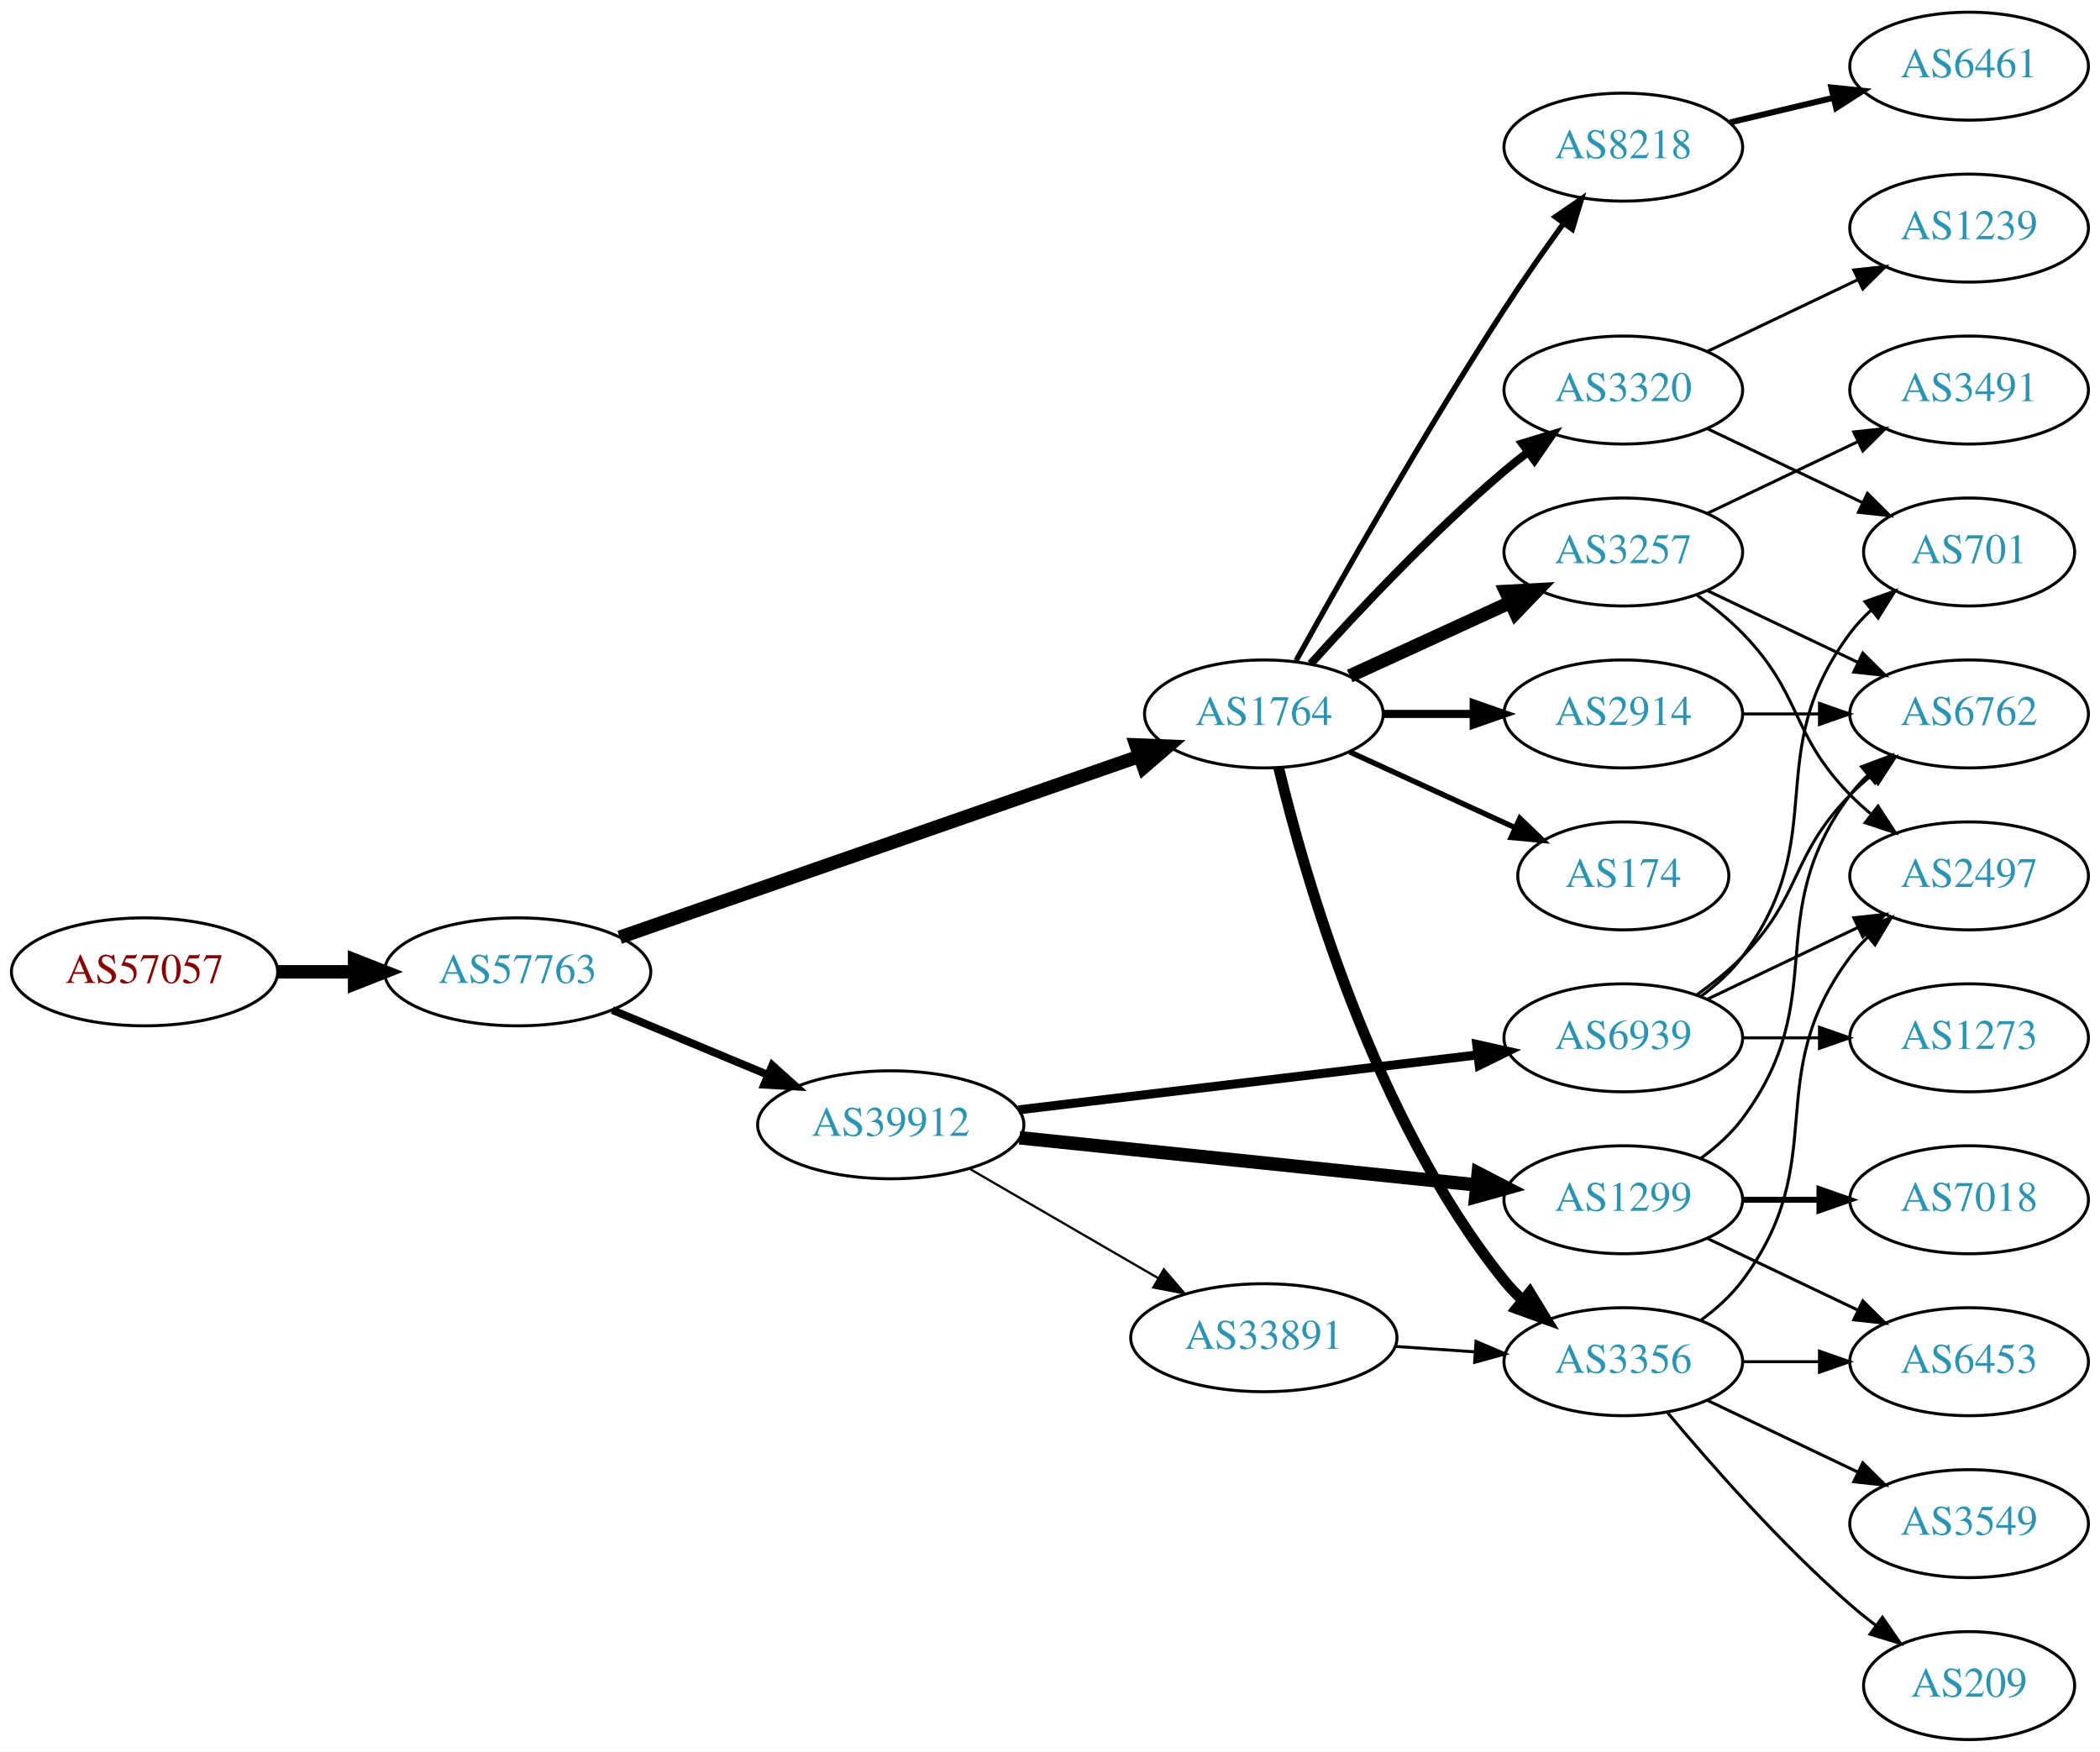
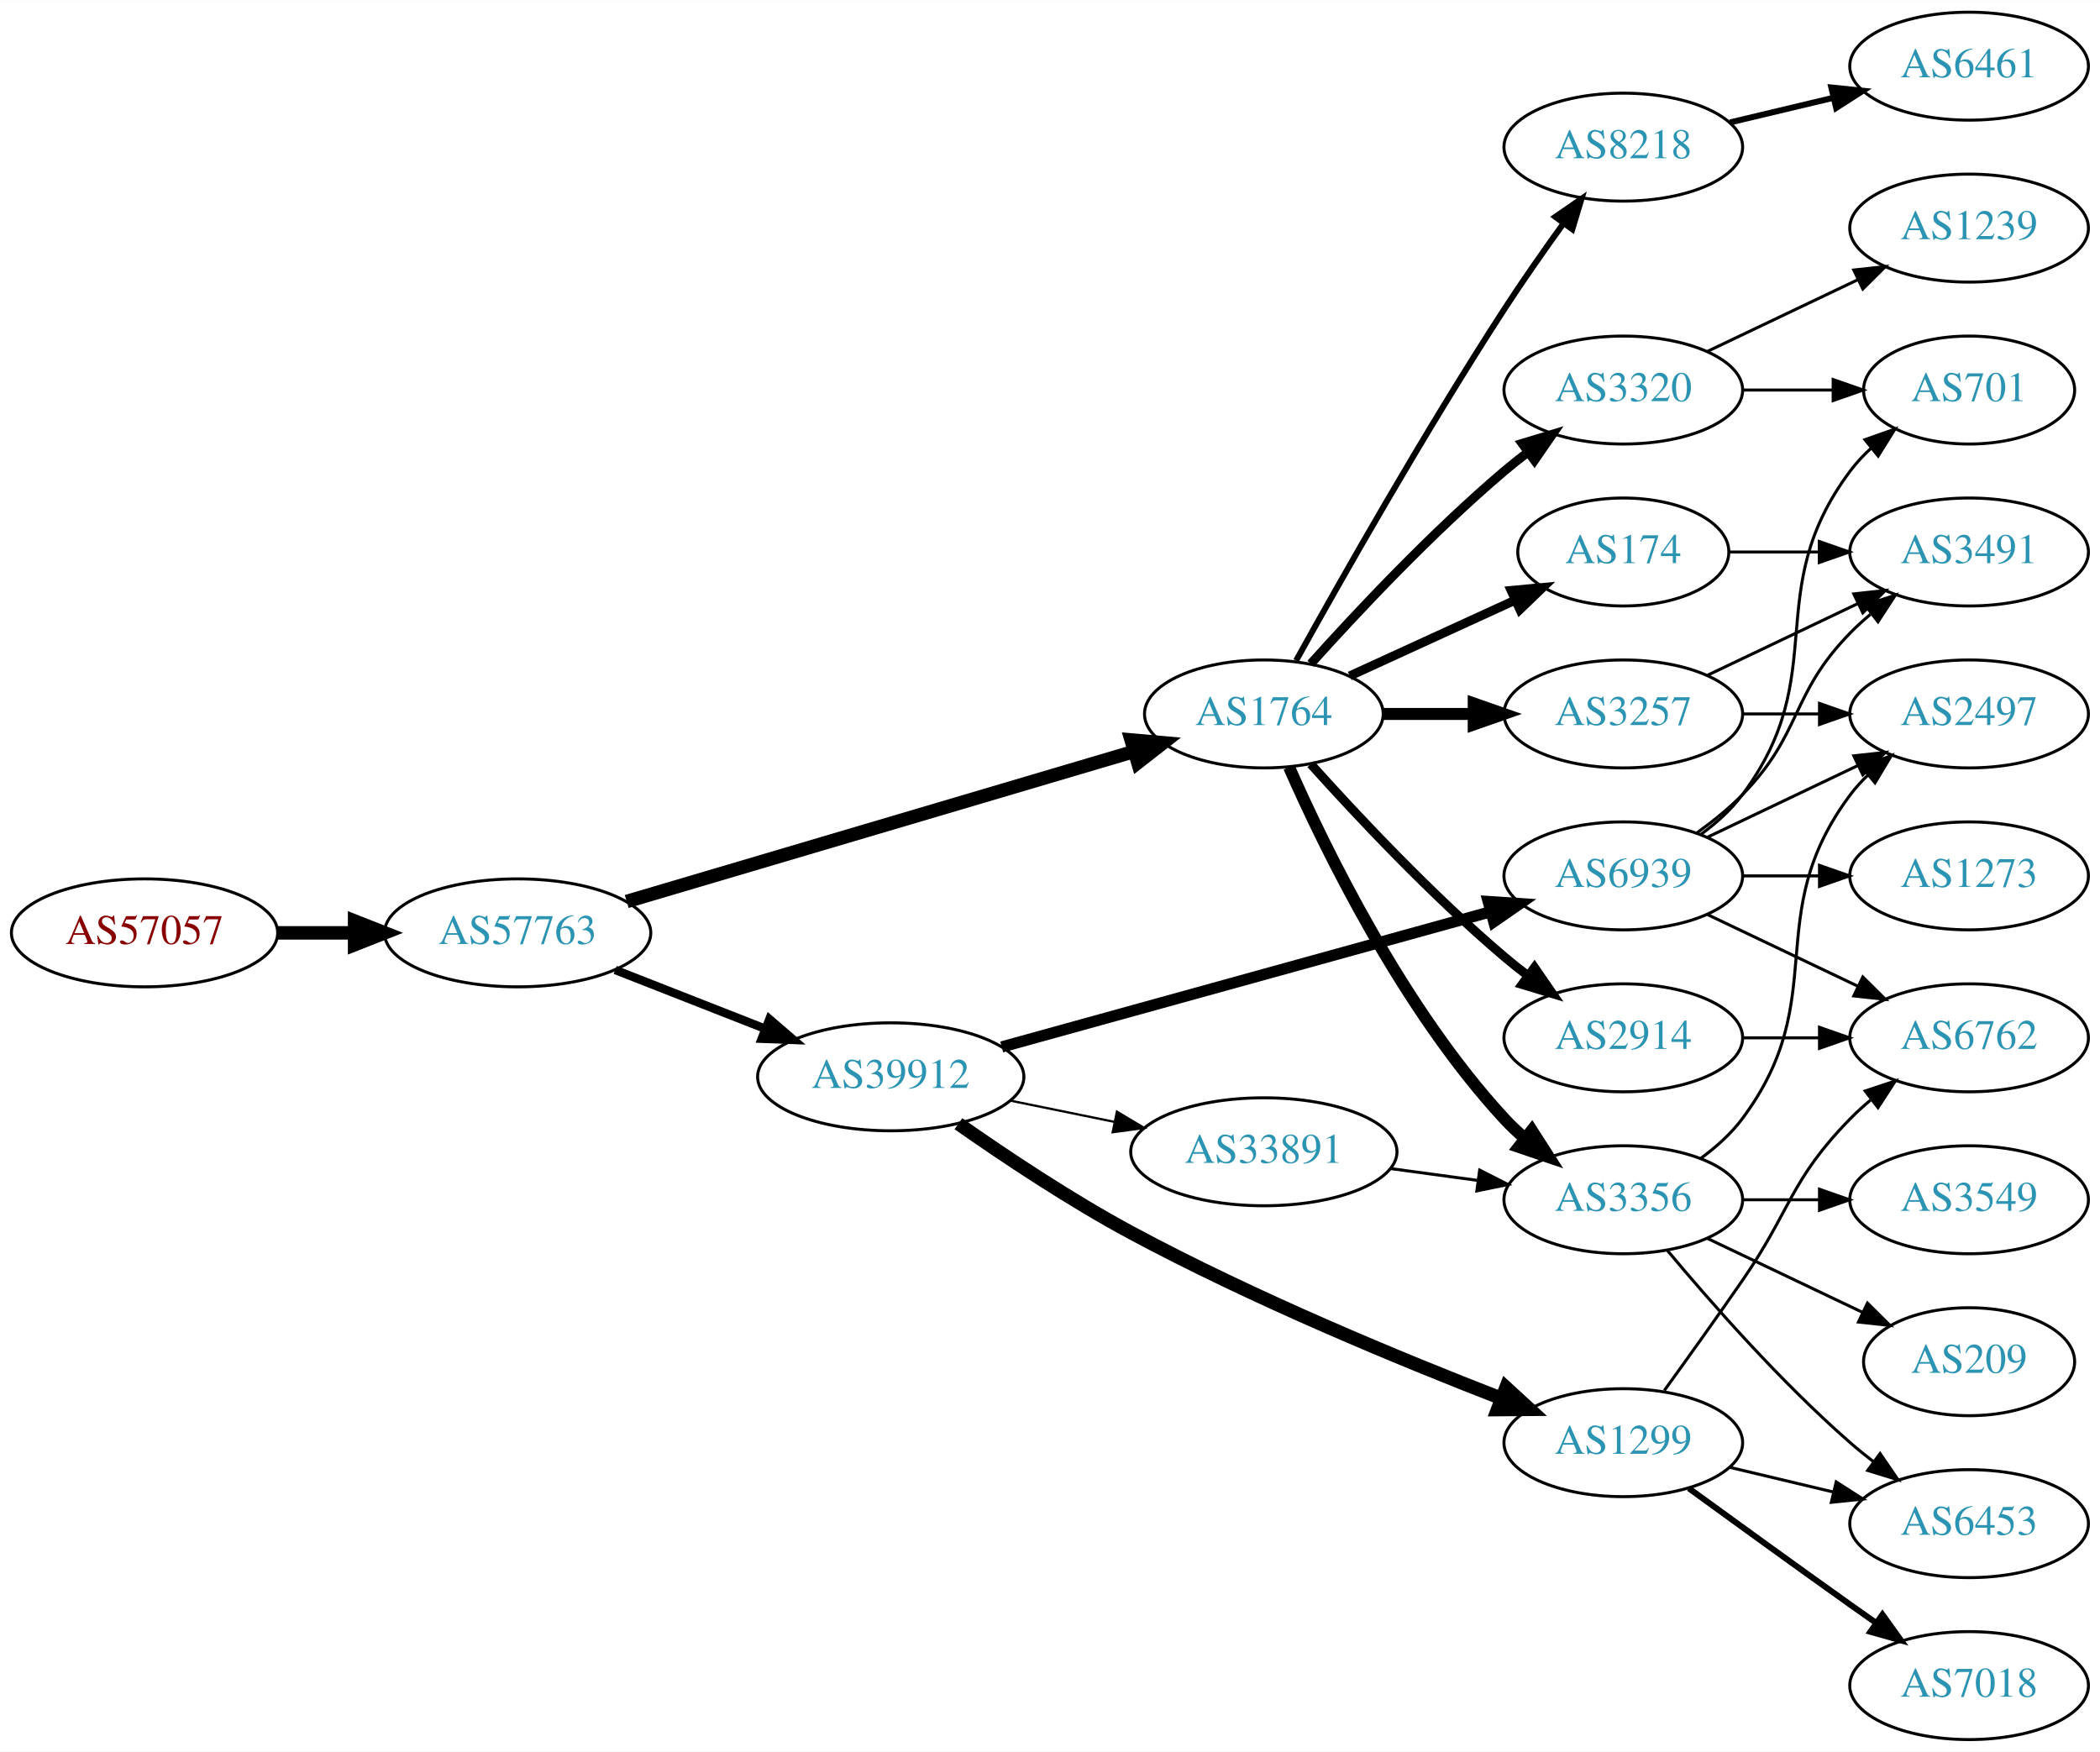
<svg xmlns="http://www.w3.org/2000/svg" xmlns:xlink="http://www.w3.org/1999/xlink" width="700pt" height="584pt" viewBox="0.00 0.00 700.15 584.00">
  <g id="graph0" class="graph" transform="scale(1 1) rotate(0) translate(4 580)">
    <polygon fill="white" stroke="none" points="-4,4 -4,-580 696.155,-580 696.155,4 -4,4" />
    <g id="node1" class="node">
      <g id="a_node1">
        <a xlink:href="/asn/57057" xlink:title="AS57057 ~ AVALON Computersystem Ges.m.b.H. [AT]">
-           <ellipse fill="#ffffff" stroke="black" cx="44.196" cy="-256" rx="44.393" ry="18" />
-           <text text-anchor="middle" x="44.196" y="-252.3" font-family="Times,serif" font-size="14.00" fill="#880000">AS57057</text>
+           <ellipse fill="#ffffff" stroke="black" cx="44.196" cy="-269" rx="44.393" ry="18" />
+           <text text-anchor="middle" x="44.196" y="-265.3" font-family="Times,serif" font-size="14.00" fill="#880000">AS57057</text>
        </a>
      </g>
    </g>
    <g id="node2" class="node">
      <g id="a_node2">
        <a xlink:href="/asn/57763" xlink:title="AS57763 ~ SelfNet Internet Ges.m.b.H. [AT]">
-           <ellipse fill="#ffffff" stroke="black" cx="168.588" cy="-256" rx="44.393" ry="18" />
-           <text text-anchor="middle" x="168.588" y="-252.3" font-family="Times,serif" font-size="14.00" fill="#2c94b3">AS57763</text>
+           <ellipse fill="#ffffff" stroke="black" cx="168.588" cy="-269" rx="44.393" ry="18" />
+           <text text-anchor="middle" x="168.588" y="-265.3" font-family="Times,serif" font-size="14.00" fill="#2c94b3">AS57763</text>
        </a>
      </g>
    </g>
    <g id="edge1" class="edge">
-       <path fill="none" stroke="black" stroke-width="4.5" d="M88.692,-256C96.898,-256 105.569,-256 114.041,-256" />
-       <polygon fill="black" stroke="black" stroke-width="4.5" points="114.233,-259.938 124.233,-256 114.233,-252.063 114.233,-259.938" />
+       <path fill="none" stroke="black" stroke-width="4.5" d="M88.692,-269C96.898,-269 105.569,-269 114.041,-269" />
+       <polygon fill="black" stroke="black" stroke-width="4.5" points="114.233,-272.938 124.233,-269 114.233,-265.063 114.233,-272.938" />
    </g>
    <g id="node3" class="node">
      <g id="a_node3">
        <a xlink:href="/asn/1764" xlink:title="AS1764 ~ NEXTLAYER-AS [AT]">
          <ellipse fill="#ffffff" stroke="black" cx="417.373" cy="-342" rx="39.794" ry="18" />
          <text text-anchor="middle" x="417.373" y="-338.3" font-family="Times,serif" font-size="14.00" fill="#2c94b3">AS1764</text>
        </a>
      </g>
    </g>
    <g id="edge2" class="edge">
-       <path fill="none" stroke="black" stroke-width="4.5" d="M202.615,-267.509C247.464,-283.138 327.572,-311.054 375.958,-327.916" />
-       <polygon fill="black" stroke="black" stroke-width="4.5" points="374.746,-331.663 385.484,-331.236 377.337,-324.227 374.746,-331.663" />
+       <path fill="none" stroke="black" stroke-width="4.5" d="M204.946,-279.459C249.616,-292.673 326.402,-315.386 374.116,-329.5" />
+       <polygon fill="black" stroke="black" stroke-width="4.5" points="373.128,-333.314 383.834,-332.375 375.362,-325.763 373.128,-333.314" />
    </g>
    <g id="node4" class="node">
      <g id="a_node4">
        <a xlink:href="/asn/39912" xlink:title="AS39912 ~ oja.at GmbH [AT]">
-           <ellipse fill="#ffffff" stroke="black" cx="292.98" cy="-205" rx="44.393" ry="18" />
-           <text text-anchor="middle" x="292.98" y="-201.3" font-family="Times,serif" font-size="14.00" fill="#2c94b3">AS39912</text>
+           <ellipse fill="#ffffff" stroke="black" cx="292.98" cy="-221" rx="44.393" ry="18" />
+           <text text-anchor="middle" x="292.98" y="-217.3" font-family="Times,serif" font-size="14.00" fill="#2c94b3">AS39912</text>
        </a>
      </g>
    </g>
    <g id="edge3" class="edge">
-       <path fill="none" stroke="black" stroke-width="2.605" d="M200.157,-243.262C215.783,-236.751 234.998,-228.744 251.805,-221.741" />
-       <polygon fill="black" stroke="black" stroke-width="2.605" points="253.492,-224.829 261.377,-217.752 250.8,-218.368 253.492,-224.829" />
+       <path fill="none" stroke="black" stroke-width="2.842" d="M201.107,-256.639C216.383,-250.648 234.914,-243.381 251.247,-236.975" />
+       <polygon fill="black" stroke="black" stroke-width="2.842" points="252.536,-240.229 260.568,-233.319 249.981,-233.712 252.536,-240.229" />
    </g>
    <g id="node5" class="node">
      <g id="a_node5">
-         <a xlink:href="/asn/3356" xlink:title="AS3356 ~ Level 3 Parent, LLC [US]">
-           <ellipse fill="#ffffff" stroke="black" cx="537.215" cy="-126" rx="39.794" ry="18" />
-           <text text-anchor="middle" x="537.215" y="-122.3" font-family="Times,serif" font-size="14.00" fill="#2c94b3">AS3356</text>
+         <a xlink:href="/asn/8218" xlink:title="AS8218 ~ legacy Neotelecoms [FR]">
+           <ellipse fill="#ffffff" stroke="black" cx="537.215" cy="-531" rx="39.794" ry="18" />
+           <text text-anchor="middle" x="537.215" y="-527.3" font-family="Times,serif" font-size="14.00" fill="#2c94b3">AS8218</text>
        </a>
      </g>
    </g>
    <g id="edge4" class="edge">
-       <path fill="none" stroke="black" stroke-width="3.6" d="M422.299,-324.118C430.858,-288.391 454.006,-206.992 497.569,-153 499.4,-150.731 501.469,-148.57 503.676,-146.532" />
-       <polygon fill="black" stroke="black" stroke-width="3.6" points="506.027,-149.131 511.558,-140.094 501.599,-143.709 506.027,-149.131" />
+       <path fill="none" stroke="black" stroke-width="2" d="M428.126,-359.783C442.601,-385.901 470.934,-435.977 497.569,-477 503.753,-486.526 510.901,-496.717 517.355,-505.651" />
+       <polygon fill="black" stroke="black" stroke-width="2" points="514.555,-507.751 523.276,-513.768 520.21,-503.626 514.555,-507.751" />
    </g>
    <g id="node6" class="node">
      <g id="a_node6">
-         <a xlink:href="/asn/3257" xlink:title="AS3257 ~ GTT [DE]">
-           <ellipse fill="#ffffff" stroke="black" cx="537.215" cy="-396" rx="39.794" ry="18" />
-           <text text-anchor="middle" x="537.215" y="-392.3" font-family="Times,serif" font-size="14.00" fill="#2c94b3">AS3257</text>
+         <a xlink:href="/asn/3356" xlink:title="AS3356 ~ Level 3 Parent, LLC [US]">
+           <ellipse fill="#ffffff" stroke="black" cx="537.215" cy="-180" rx="39.794" ry="18" />
+           <text text-anchor="middle" x="537.215" y="-176.3" font-family="Times,serif" font-size="14.00" fill="#2c94b3">AS3356</text>
        </a>
      </g>
    </g>
    <g id="edge5" class="edge">
-       <path fill="none" stroke="black" stroke-width="4.5" d="M446.001,-354.661C461.958,-361.973 482.229,-371.261 499.512,-379.181" />
-       <polygon fill="black" stroke="black" stroke-width="4.5" points="498.028,-382.832 508.759,-383.419 501.309,-375.673 498.028,-382.832" />
+       <path fill="none" stroke="black" stroke-width="4" d="M425.788,-324.239C437.857,-296.817 463.828,-243.527 497.569,-207 499.599,-204.802 501.838,-202.681 504.184,-200.66" />
+       <polygon fill="black" stroke="black" stroke-width="4" points="506.711,-203.126 512.428,-194.206 502.396,-197.614 506.711,-203.126" />
    </g>
    <g id="node7" class="node">
      <g id="a_node7">
-         <a xlink:href="/asn/2914" xlink:title="AS2914 ~ NTT America, Inc. [US]">
-           <ellipse fill="#ffffff" stroke="black" cx="537.215" cy="-342" rx="39.794" ry="18" />
-           <text text-anchor="middle" x="537.215" y="-338.3" font-family="Times,serif" font-size="14.00" fill="#2c94b3">AS2914</text>
+         <a xlink:href="/asn/174" xlink:title="AS174 ~ Cogent Communications [US]">
+           <ellipse fill="#ffffff" stroke="black" cx="537.215" cy="-396" rx="35.194" ry="18" />
+           <text text-anchor="middle" x="537.215" y="-392.3" font-family="Times,serif" font-size="14.00" fill="#2c94b3">AS174</text>
        </a>
      </g>
    </g>
    <g id="edge6" class="edge">
-       <path fill="none" stroke="black" stroke-width="2.7" d="M457.285,-342C466.839,-342 477.188,-342 487.151,-342" />
-       <polygon fill="black" stroke="black" stroke-width="2.7" points="487.343,-345.5 497.343,-342 487.343,-338.5 487.343,-345.5" />
+       <path fill="none" stroke="black" stroke-width="3" d="M446.001,-354.661C462.418,-362.183 483.399,-371.798 500.996,-379.861" />
+       <polygon fill="black" stroke="black" stroke-width="3" points="499.824,-383.174 510.373,-384.158 502.74,-376.811 499.824,-383.174" />
    </g>
    <g id="node8" class="node">
      <g id="a_node8">
        <a xlink:href="/asn/3320" xlink:title="AS3320 ~ DTAG [DE]">
          <ellipse fill="#ffffff" stroke="black" cx="537.215" cy="-450" rx="39.794" ry="18" />
          <text text-anchor="middle" x="537.215" y="-446.3" font-family="Times,serif" font-size="14.00" fill="#2c94b3">AS3320</text>
        </a>
      </g>
    </g>
    <g id="edge7" class="edge">
-       <path fill="none" stroke="black" stroke-width="2.7" d="M433.019,-358.725C448.319,-375.765 473.417,-402.523 497.569,-423 500.066,-425.117 502.726,-427.232 505.438,-429.293" />
-       <polygon fill="black" stroke="black" stroke-width="2.7" points="503.474,-432.194 513.614,-435.266 507.604,-426.541 503.474,-432.194" />
+       <path fill="none" stroke="black" stroke-width="3" d="M433.019,-358.725C448.319,-375.765 473.417,-402.523 497.569,-423 500.066,-425.117 502.726,-427.232 505.438,-429.293" />
+       <polygon fill="black" stroke="black" stroke-width="3" points="503.474,-432.194 513.614,-435.266 507.604,-426.541 503.474,-432.194" />
    </g>
    <g id="node9" class="node">
      <g id="a_node9">
-         <a xlink:href="/asn/174" xlink:title="AS174 ~ Cogent Communications [US]">
-           <ellipse fill="#ffffff" stroke="black" cx="537.215" cy="-288" rx="35.194" ry="18" />
-           <text text-anchor="middle" x="537.215" y="-284.3" font-family="Times,serif" font-size="14.00" fill="#2c94b3">AS174</text>
+         <a xlink:href="/asn/3257" xlink:title="AS3257 ~ GTT [DE]">
+           <ellipse fill="#ffffff" stroke="black" cx="537.215" cy="-342" rx="39.794" ry="18" />
+           <text text-anchor="middle" x="537.215" y="-338.3" font-family="Times,serif" font-size="14.00" fill="#2c94b3">AS3257</text>
        </a>
      </g>
    </g>
    <g id="edge8" class="edge">
-       <path fill="none" stroke="black" stroke-width="1.8" d="M446.001,-329.339C462.418,-321.817 483.399,-312.202 500.996,-304.139" />
-       <polygon fill="black" stroke="black" stroke-width="1.8" points="502.74,-307.189 510.373,-299.842 499.824,-300.826 502.74,-307.189" />
+       <path fill="none" stroke="black" stroke-width="4" d="M457.285,-342C466.839,-342 477.188,-342 487.151,-342" />
+       <polygon fill="black" stroke="black" stroke-width="4" points="487.343,-345.5 497.343,-342 487.343,-338.5 487.343,-345.5" />
    </g>
    <g id="node10" class="node">
      <g id="a_node10">
-         <a xlink:href="/asn/8218" xlink:title="AS8218 ~ legacy Neotelecoms [FR]">
-           <ellipse fill="#ffffff" stroke="black" cx="537.215" cy="-531" rx="39.794" ry="18" />
-           <text text-anchor="middle" x="537.215" y="-527.3" font-family="Times,serif" font-size="14.00" fill="#2c94b3">AS8218</text>
+         <a xlink:href="/asn/2914" xlink:title="AS2914 ~ NTT America, Inc. [US]">
+           <ellipse fill="#ffffff" stroke="black" cx="537.215" cy="-234" rx="39.794" ry="18" />
+           <text text-anchor="middle" x="537.215" y="-230.3" font-family="Times,serif" font-size="14.00" fill="#2c94b3">AS2914</text>
        </a>
      </g>
    </g>
    <g id="edge9" class="edge">
-       <path fill="none" stroke="black" stroke-width="1.8" d="M428.126,-359.783C442.601,-385.901 470.934,-435.977 497.569,-477 503.753,-486.526 510.901,-496.717 517.355,-505.651" />
-       <polygon fill="black" stroke="black" stroke-width="1.8" points="514.555,-507.751 523.276,-513.768 520.21,-503.626 514.555,-507.751" />
-     </g>
-     <g id="node17" class="node">
-       <g id="a_node17">
-         <a xlink:href="/asn/1299" xlink:title="AS1299 ~ Telia Carrier [EU]">
-           <ellipse fill="#ffffff" stroke="black" cx="537.215" cy="-180" rx="39.794" ry="18" />
-           <text text-anchor="middle" x="537.215" y="-176.3" font-family="Times,serif" font-size="14.00" fill="#2c94b3">AS1299</text>
-         </a>
-       </g>
-     </g>
-     <g id="edge18" class="edge">
-       <path fill="none" stroke="black" stroke-width="4.5" d="M335.898,-200.674C378.359,-196.292 443.948,-189.523 488.408,-184.934" />
-       <polygon fill="black" stroke="black" stroke-width="4.5" points="488.849,-188.847 498.392,-183.904 488.04,-181.014 488.849,-188.847" />
+       <path fill="none" stroke="black" stroke-width="3" d="M433.019,-325.275C448.319,-308.235 473.417,-281.477 497.569,-261 500.066,-258.883 502.726,-256.768 505.438,-254.707" />
+       <polygon fill="black" stroke="black" stroke-width="3" points="507.604,-257.459 513.614,-248.734 503.474,-251.806 507.604,-257.459" />
    </g>
    <g id="node18" class="node">
      <g id="a_node18">
-         <a xlink:href="/asn/6939" xlink:title="AS6939 ~ Hurricane Electric LLC [US]">
-           <ellipse fill="#ffffff" stroke="black" cx="537.215" cy="-234" rx="39.794" ry="18" />
-           <text text-anchor="middle" x="537.215" y="-230.3" font-family="Times,serif" font-size="14.00" fill="#2c94b3">AS6939</text>
-         </a>
-       </g>
-     </g>
-     <g id="edge19" class="edge">
-       <path fill="none" stroke="black" stroke-width="3" d="M335.622,-209.985C378.165,-215.078 444.13,-222.976 488.691,-228.31" />
-       <polygon fill="black" stroke="black" stroke-width="3" points="488.348,-231.794 498.693,-229.508 489.18,-224.844 488.348,-231.794" />
+         <a xlink:href="/asn/1299" xlink:title="AS1299 ~ Telia Carrier [EU]">
+           <ellipse fill="#ffffff" stroke="black" cx="537.215" cy="-99" rx="39.794" ry="18" />
+           <text text-anchor="middle" x="537.215" y="-95.3" font-family="Times,serif" font-size="14.00" fill="#2c94b3">AS1299</text>
+         </a>
+       </g>
+     </g>
+     <g id="edge17" class="edge">
+       <path fill="none" stroke="black" stroke-width="4.5" d="M315.533,-205.362C331.11,-194.433 352.894,-179.904 373.176,-169 413.922,-147.095 462.969,-126.801 496.556,-113.766" />
+       <polygon fill="black" stroke="black" stroke-width="4.5" points="498.107,-117.388 506.028,-110.124 495.281,-110.038 498.107,-117.388" />
    </g>
    <g id="node19" class="node">
      <g id="a_node19">
+         <a xlink:href="/asn/6939" xlink:title="AS6939 ~ Hurricane Electric LLC [US]">
+           <ellipse fill="#ffffff" stroke="black" cx="537.215" cy="-288" rx="39.794" ry="18" />
+           <text text-anchor="middle" x="537.215" y="-284.3" font-family="Times,serif" font-size="14.00" fill="#2c94b3">AS6939</text>
+         </a>
+       </g>
+     </g>
+     <g id="edge18" class="edge">
+       <path fill="none" stroke="black" stroke-width="3.75" d="M329.984,-230.958C373.45,-242.981 446.489,-263.182 492.967,-276.038" />
+       <polygon fill="black" stroke="black" stroke-width="3.75" points="492.176,-279.45 502.747,-278.743 494.042,-272.704 492.176,-279.45" />
+     </g>
+     <g id="node20" class="node">
+       <g id="a_node20">
        <a xlink:href="/asn/33891" xlink:title="AS33891 ~ CORE-BACKBONE GMBH GLOBAL NETWORK [DE]">
-           <ellipse fill="#ffffff" stroke="black" cx="417.373" cy="-134" rx="44.393" ry="18" />
-           <text text-anchor="middle" x="417.373" y="-130.3" font-family="Times,serif" font-size="14.00" fill="#2c94b3">AS33891</text>
-         </a>
-       </g>
-     </g>
-     <g id="edge20" class="edge">
-       <path fill="none" stroke="black" stroke-width="0.75" d="M319.044,-190.461C337.238,-179.906 362.071,-165.5 382.099,-153.882" />
-       <polygon fill="black" stroke="black" stroke-width="0.75" points="384.029,-156.809 390.922,-148.764 380.516,-150.754 384.029,-156.809" />
+           <ellipse fill="#ffffff" stroke="black" cx="417.373" cy="-196" rx="44.393" ry="18" />
+           <text text-anchor="middle" x="417.373" y="-192.3" font-family="Times,serif" font-size="14.00" fill="#2c94b3">AS33891</text>
+         </a>
+       </g>
+     </g>
+     <g id="edge19" class="edge">
+       <path fill="none" stroke="black" stroke-width="0.75" d="M332.706,-213.09C343.756,-210.833 355.941,-208.344 367.512,-205.98" />
+       <polygon fill="black" stroke="black" stroke-width="0.75" points="368.382,-209.375 377.479,-203.945 366.981,-202.517 368.382,-209.375" />
    </g>
    <g id="node11" class="node">
      <g id="a_node11">
-         <a xlink:href="/asn/3549" xlink:title="AS3549 ~ Level 3 Parent, LLC [US]">
-           <ellipse fill="#ffffff" stroke="black" cx="652.508" cy="-72" rx="39.794" ry="18" />
-           <text text-anchor="middle" x="652.508" y="-68.3" font-family="Times,serif" font-size="14.00" fill="#2c94b3">AS3549</text>
+         <a xlink:href="/asn/6461" xlink:title="AS6461 ~ Zayo Bandwidth [US]">
+           <ellipse fill="#ffffff" stroke="black" cx="652.508" cy="-558" rx="39.794" ry="18" />
+           <text text-anchor="middle" x="652.508" y="-554.3" font-family="Times,serif" font-size="14.00" fill="#2c94b3">AS6461</text>
        </a>
      </g>
    </g>
    <g id="edge10" class="edge">
-       <path fill="none" stroke="black" d="M565.352,-113.066C580.346,-105.919 599.167,-96.948 615.39,-89.215" />
-       <polygon fill="black" stroke="black" points="617.072,-92.291 624.593,-84.829 614.06,-85.972 617.072,-92.291" />
+       <path fill="none" stroke="black" stroke-width="2" d="M572.822,-539.248C583.694,-541.838 595.848,-544.735 607.291,-547.462" />
+       <polygon fill="black" stroke="black" stroke-width="2" points="606.574,-550.889 617.113,-549.803 608.197,-544.08 606.574,-550.889" />
    </g>
    <g id="node12" class="node">
      <g id="a_node12">
-         <a xlink:href="/asn/6453" xlink:title="AS6453 ~ TATA COMMUNICATIONS (AMERICA) INC [US]">
-           <ellipse fill="#ffffff" stroke="black" cx="652.508" cy="-126" rx="39.794" ry="18" />
-           <text text-anchor="middle" x="652.508" y="-122.3" font-family="Times,serif" font-size="14.00" fill="#2c94b3">AS6453</text>
+         <a xlink:href="/asn/3549" xlink:title="AS3549 ~ Level 3 Parent, LLC [US]">
+           <ellipse fill="#ffffff" stroke="black" cx="652.508" cy="-180" rx="39.794" ry="18" />
+           <text text-anchor="middle" x="652.508" y="-176.3" font-family="Times,serif" font-size="14.00" fill="#2c94b3">AS3549</text>
        </a>
      </g>
    </g>
    <g id="edge11" class="edge">
-       <path fill="none" stroke="black" d="M576.887,-126C585.09,-126 593.854,-126 602.386,-126" />
-       <polygon fill="black" stroke="black" points="602.626,-129.5 612.626,-126 602.626,-122.5 602.626,-129.5" />
+       <path fill="none" stroke="black" d="M576.887,-180C585.09,-180 593.854,-180 602.386,-180" />
+       <polygon fill="black" stroke="black" points="602.626,-183.5 612.626,-180 602.626,-176.5 602.626,-183.5" />
    </g>
    <g id="node13" class="node">
      <g id="a_node13">
        <a xlink:href="/asn/2497" xlink:title="AS2497 ~ Internet Initiative Japan Inc. [JP]">
-           <ellipse fill="#ffffff" stroke="black" cx="652.508" cy="-288" rx="39.794" ry="18" />
-           <text text-anchor="middle" x="652.508" y="-284.3" font-family="Times,serif" font-size="14.00" fill="#2c94b3">AS2497</text>
+           <ellipse fill="#ffffff" stroke="black" cx="652.508" cy="-342" rx="39.794" ry="18" />
+           <text text-anchor="middle" x="652.508" y="-338.3" font-family="Times,serif" font-size="14.00" fill="#2c94b3">AS2497</text>
        </a>
      </g>
    </g>
    <g id="edge12" class="edge">
-       <path fill="none" stroke="black" d="M563.146,-139.882C568.222,-143.611 573.14,-148.016 576.862,-153 607.133,-193.542 582.59,-220.458 612.862,-261 614.606,-263.336 616.613,-265.545 618.777,-267.617" />
-       <polygon fill="black" stroke="black" points="616.655,-270.405 626.577,-274.118 621.136,-265.027 616.655,-270.405" />
+       <path fill="none" stroke="black" d="M563.146,-193.882C568.222,-197.611 573.14,-202.016 576.862,-207 607.133,-247.542 582.59,-274.458 612.862,-315 614.606,-317.336 616.613,-319.545 618.777,-321.617" />
+       <polygon fill="black" stroke="black" points="616.655,-324.405 626.577,-328.118 621.136,-319.027 616.655,-324.405" />
    </g>
    <g id="node14" class="node">
      <g id="a_node14">
-         <a xlink:href="/asn/209" xlink:title="AS209 ~ CenturyLink Communications, LLC [US]">
-           <ellipse fill="#ffffff" stroke="black" cx="652.508" cy="-18" rx="35.194" ry="18" />
-           <text text-anchor="middle" x="652.508" y="-14.3" font-family="Times,serif" font-size="14.00" fill="#2c94b3">AS209</text>
+         <a xlink:href="/asn/6453" xlink:title="AS6453 ~ TATA COMMUNICATIONS (AMERICA) INC [US]">
+           <ellipse fill="#ffffff" stroke="black" cx="652.508" cy="-72" rx="39.794" ry="18" />
+           <text text-anchor="middle" x="652.508" y="-68.3" font-family="Times,serif" font-size="14.00" fill="#2c94b3">AS6453</text>
        </a>
      </g>
    </g>
    <g id="edge13" class="edge">
-       <path fill="none" stroke="black" d="M551.845,-109.183C566.128,-92.071 589.674,-65.255 612.862,-45 615.531,-42.668 618.404,-40.352 621.335,-38.114" />
-       <polygon fill="black" stroke="black" points="623.612,-40.784 629.626,-32.061 619.485,-35.13 623.612,-40.784" />
-     </g>
-     <g id="edge14" class="edge">
-       <path fill="none" stroke="black" d="M561.809,-381.611C567.065,-377.852 572.397,-373.563 576.862,-369 597.034,-348.383 592.689,-335.617 612.862,-315 614.954,-312.861 617.238,-310.782 619.615,-308.79" />
-       <polygon fill="black" stroke="black" points="622.133,-311.268 627.914,-302.389 617.858,-305.725 622.133,-311.268" />
+       <path fill="none" stroke="black" d="M551.845,-163.183C566.128,-146.071 589.674,-119.255 612.862,-99 615.327,-96.846 617.966,-94.706 620.663,-92.628" />
+       <polygon fill="black" stroke="black" points="622.836,-95.375 628.817,-86.63 618.688,-89.736 622.836,-95.375" />
    </g>
    <g id="node15" class="node">
      <g id="a_node15">
-         <a xlink:href="/asn/6762" xlink:title="AS6762 ~ TELECOM ITALIA SPARKLE S.p.A. [IT]">
-           <ellipse fill="#ffffff" stroke="black" cx="652.508" cy="-342" rx="39.794" ry="18" />
-           <text text-anchor="middle" x="652.508" y="-338.3" font-family="Times,serif" font-size="14.00" fill="#2c94b3">AS6762</text>
-         </a>
-       </g>
-     </g>
-     <g id="edge15" class="edge">
-       <path fill="none" stroke="black" d="M565.352,-383.066C580.346,-375.919 599.167,-366.948 615.39,-359.215" />
-       <polygon fill="black" stroke="black" points="617.072,-362.291 624.593,-354.829 614.06,-355.972 617.072,-362.291" />
+         <a xlink:href="/asn/209" xlink:title="AS209 ~ CenturyLink Communications, LLC [US]">
+           <ellipse fill="#ffffff" stroke="black" cx="652.508" cy="-126" rx="35.194" ry="18" />
+           <text text-anchor="middle" x="652.508" y="-122.3" font-family="Times,serif" font-size="14.00" fill="#2c94b3">AS209</text>
+         </a>
+       </g>
+     </g>
+     <g id="edge14" class="edge">
+       <path fill="none" stroke="black" d="M565.352,-167.066C580.783,-159.71 600.269,-150.423 616.804,-142.541" />
+       <polygon fill="black" stroke="black" points="618.625,-145.551 626.146,-138.089 615.613,-139.232 618.625,-145.551" />
+     </g>
+     <g id="node23" class="node">
+       <g id="a_node23">
+         <a xlink:href="/asn/3491" xlink:title="AS3491 ~ PCCW Global, Inc. [US]">
+           <ellipse fill="#ffffff" stroke="black" cx="652.508" cy="-396" rx="39.794" ry="18" />
+           <text text-anchor="middle" x="652.508" y="-392.3" font-family="Times,serif" font-size="14.00" fill="#2c94b3">AS3491</text>
+         </a>
+       </g>
+     </g>
+     <g id="edge26" class="edge">
+       <path fill="none" stroke="black" d="M572.514,-396C581.891,-396 592.242,-396 602.276,-396" />
+       <polygon fill="black" stroke="black" points="602.565,-399.5 612.565,-396 602.565,-392.5 602.565,-399.5" />
    </g>
    <g id="node16" class="node">
      <g id="a_node16">
-         <a xlink:href="/asn/3491" xlink:title="AS3491 ~ PCCW Global, Inc. [US]">
-           <ellipse fill="#ffffff" stroke="black" cx="652.508" cy="-450" rx="39.794" ry="18" />
-           <text text-anchor="middle" x="652.508" y="-446.3" font-family="Times,serif" font-size="14.00" fill="#2c94b3">AS3491</text>
-         </a>
-       </g>
-     </g>
-     <g id="edge16" class="edge">
-       <path fill="none" stroke="black" d="M565.352,-408.934C580.346,-416.081 599.167,-425.052 615.39,-432.785" />
-       <polygon fill="black" stroke="black" points="614.06,-436.028 624.593,-437.171 617.072,-429.709 614.06,-436.028" />
-     </g>
-     <g id="edge17" class="edge">
-       <path fill="none" stroke="black" d="M576.887,-342C585.09,-342 593.854,-342 602.386,-342" />
-       <polygon fill="black" stroke="black" points="602.626,-345.5 612.626,-342 602.626,-338.5 602.626,-345.5" />
-     </g>
-     <g id="node21" class="node">
-       <g id="a_node21">
+         <a xlink:href="/asn/701" xlink:title="AS701 ~ UUNET [US]">
+           <ellipse fill="#ffffff" stroke="black" cx="652.508" cy="-450" rx="35.194" ry="18" />
+           <text text-anchor="middle" x="652.508" y="-446.3" font-family="Times,serif" font-size="14.00" fill="#2c94b3">AS701</text>
+         </a>
+       </g>
+     </g>
+     <g id="edge15" class="edge">
+       <path fill="none" stroke="black" d="M576.887,-450C586.593,-450 597.083,-450 607.046,-450" />
+       <polygon fill="black" stroke="black" points="607.183,-453.5 617.183,-450 607.183,-446.5 607.183,-453.5" />
+     </g>
+     <g id="node17" class="node">
+       <g id="a_node17">
        <a xlink:href="/asn/1239" xlink:title="AS1239 ~ Sprint [US]">
          <ellipse fill="#ffffff" stroke="black" cx="652.508" cy="-504" rx="39.794" ry="18" />
          <text text-anchor="middle" x="652.508" y="-500.3" font-family="Times,serif" font-size="14.00" fill="#2c94b3">AS1239</text>
        </a>
      </g>
    </g>
-     <g id="edge24" class="edge">
+     <g id="edge16" class="edge">
      <path fill="none" stroke="black" d="M565.352,-462.934C580.346,-470.081 599.167,-479.052 615.39,-486.785" />
      <polygon fill="black" stroke="black" points="614.06,-490.028 624.593,-491.171 617.072,-483.709 614.06,-490.028" />
    </g>
+     <g id="edge24" class="edge">
+       <path fill="none" stroke="black" d="M576.887,-342C585.09,-342 593.854,-342 602.386,-342" />
+       <polygon fill="black" stroke="black" points="602.626,-345.5 612.626,-342 602.626,-338.5 602.626,-345.5" />
+     </g>
+     <g id="edge23" class="edge">
+       <path fill="none" stroke="black" d="M565.352,-354.934C580.346,-362.081 599.167,-371.052 615.39,-378.785" />
+       <polygon fill="black" stroke="black" points="614.06,-382.028 624.593,-383.171 617.072,-375.709 614.06,-382.028" />
+     </g>
    <g id="node22" class="node">
      <g id="a_node22">
-         <a xlink:href="/asn/701" xlink:title="AS701 ~ UUNET [US]">
-           <ellipse fill="#ffffff" stroke="black" cx="652.508" cy="-396" rx="35.194" ry="18" />
-           <text text-anchor="middle" x="652.508" y="-392.3" font-family="Times,serif" font-size="14.00" fill="#2c94b3">AS701</text>
+         <a xlink:href="/asn/6762" xlink:title="AS6762 ~ TELECOM ITALIA SPARKLE S.p.A. [IT]">
+           <ellipse fill="#ffffff" stroke="black" cx="652.508" cy="-234" rx="39.794" ry="18" />
+           <text text-anchor="middle" x="652.508" y="-230.3" font-family="Times,serif" font-size="14.00" fill="#2c94b3">AS6762</text>
        </a>
      </g>
    </g>
    <g id="edge25" class="edge">
-       <path fill="none" stroke="black" d="M565.352,-437.066C580.783,-429.71 600.269,-420.423 616.804,-412.541" />
-       <polygon fill="black" stroke="black" points="618.625,-415.551 626.146,-408.089 615.613,-409.232 618.625,-415.551" />
-     </g>
-     <g id="node23" class="node">
-       <g id="a_node23">
-         <a xlink:href="/asn/6461" xlink:title="AS6461 ~ Zayo Bandwidth [US]">
-           <ellipse fill="#ffffff" stroke="black" cx="652.508" cy="-558" rx="39.794" ry="18" />
-           <text text-anchor="middle" x="652.508" y="-554.3" font-family="Times,serif" font-size="14.00" fill="#2c94b3">AS6461</text>
-         </a>
-       </g>
-     </g>
-     <g id="edge26" class="edge">
-       <path fill="none" stroke="black" stroke-width="2" d="M572.822,-539.248C583.694,-541.838 595.848,-544.735 607.291,-547.462" />
-       <polygon fill="black" stroke="black" stroke-width="2" points="606.574,-550.889 617.113,-549.803 608.197,-544.08 606.574,-550.889" />
-     </g>
-     <g id="edge23" class="edge">
-       <path fill="none" stroke="black" d="M565.352,-167.066C580.346,-159.919 599.167,-150.948 615.39,-143.215" />
-       <polygon fill="black" stroke="black" points="617.072,-146.291 624.593,-138.829 614.06,-139.972 617.072,-146.291" />
+       <path fill="none" stroke="black" d="M576.887,-234C585.09,-234 593.854,-234 602.386,-234" />
+       <polygon fill="black" stroke="black" points="602.626,-237.5 612.626,-234 602.626,-230.5 602.626,-237.5" />
    </g>
    <g id="edge22" class="edge">
-       <path fill="none" stroke="black" d="M563.146,-193.882C568.222,-197.611 573.14,-202.016 576.862,-207 607.133,-247.542 582.59,-274.458 612.862,-315 614.606,-317.336 616.613,-319.545 618.777,-321.617" />
-       <polygon fill="black" stroke="black" points="616.655,-324.405 626.577,-328.118 621.136,-319.027 616.655,-324.405" />
-     </g>
-     <g id="node20" class="node">
-       <g id="a_node20">
+       <path fill="none" stroke="black" d="M572.822,-90.752C583.694,-88.162 595.848,-85.265 607.291,-82.538" />
+       <polygon fill="black" stroke="black" points="608.197,-85.92 617.113,-80.197 606.574,-79.111 608.197,-85.92" />
+     </g>
+     <g id="node21" class="node">
+       <g id="a_node21">
        <a xlink:href="/asn/7018" xlink:title="AS7018 ~ AT&amp;T Services, Inc. [US]">
-           <ellipse fill="#ffffff" stroke="black" cx="652.508" cy="-180" rx="39.794" ry="18" />
-           <text text-anchor="middle" x="652.508" y="-176.3" font-family="Times,serif" font-size="14.00" fill="#2c94b3">AS7018</text>
-         </a>
-       </g>
+           <ellipse fill="#ffffff" stroke="black" cx="652.508" cy="-18" rx="39.794" ry="18" />
+           <text text-anchor="middle" x="652.508" y="-14.3" font-family="Times,serif" font-size="14.00" fill="#2c94b3">AS7018</text>
+         </a>
+       </g>
+     </g>
+     <g id="edge20" class="edge">
+       <path fill="none" stroke="black" stroke-width="2" d="M559.063,-83.778C573.997,-72.909 594.611,-57.975 612.862,-45 615.682,-42.995 618.625,-40.915 621.573,-38.841" />
+       <polygon fill="black" stroke="black" stroke-width="2" points="623.619,-41.681 629.798,-33.074 619.601,-35.95 623.619,-41.681" />
    </g>
    <g id="edge21" class="edge">
-       <path fill="none" stroke="black" stroke-width="2" d="M576.887,-180C585.09,-180 593.854,-180 602.386,-180" />
-       <polygon fill="black" stroke="black" stroke-width="2" points="602.626,-183.5 612.626,-180 602.626,-176.5 602.626,-183.5" />
+       <path fill="none" stroke="black" d="M550.894,-116.406C558.51,-126.937 568.343,-140.67 576.862,-153 593.257,-176.731 592.689,-186.383 612.862,-207 614.954,-209.139 617.238,-211.218 619.615,-213.21" />
+       <polygon fill="black" stroke="black" points="617.858,-216.275 627.914,-219.611 622.133,-210.732 617.858,-216.275" />
+     </g>
+     <g id="edge28" class="edge">
+       <path fill="none" stroke="black" d="M565.352,-300.934C580.346,-308.081 599.167,-317.052 615.39,-324.785" />
+       <polygon fill="black" stroke="black" points="614.06,-328.028 624.593,-329.171 617.072,-321.709 614.06,-328.028" />
+     </g>
+     <g id="edge31" class="edge">
+       <path fill="none" stroke="black" d="M563.146,-301.882C568.222,-305.611 573.14,-310.016 576.862,-315 607.133,-355.542 582.59,-382.458 612.862,-423 614.869,-425.689 617.225,-428.209 619.766,-430.546" />
+       <polygon fill="black" stroke="black" points="617.795,-433.452 627.782,-436.989 622.181,-427.996 617.795,-433.452" />
+     </g>
+     <g id="edge30" class="edge">
+       <path fill="none" stroke="black" d="M565.352,-275.066C580.346,-267.919 599.167,-258.948 615.39,-251.215" />
+       <polygon fill="black" stroke="black" points="617.072,-254.291 624.593,-246.829 614.06,-247.972 617.072,-254.291" />
    </g>
    <g id="edge27" class="edge">
-       <path fill="none" stroke="black" d="M565.352,-246.934C580.346,-254.081 599.167,-263.052 615.39,-270.785" />
-       <polygon fill="black" stroke="black" points="614.06,-274.028 624.593,-275.171 617.072,-267.709 614.06,-274.028" />
-     </g>
-     <g id="edge29" class="edge">
-       <path fill="none" stroke="black" d="M561.809,-248.389C567.065,-252.148 572.397,-256.437 576.862,-261 597.034,-281.617 592.689,-294.383 612.862,-315 614.954,-317.139 617.238,-319.218 619.615,-321.21" />
-       <polygon fill="black" stroke="black" points="617.858,-324.275 627.914,-327.611 622.133,-318.732 617.858,-324.275" />
-     </g>
-     <g id="edge28" class="edge">
-       <path fill="none" stroke="black" d="M563.146,-247.882C568.222,-251.611 573.14,-256.016 576.862,-261 607.133,-301.542 582.59,-328.458 612.862,-369 614.869,-371.689 617.225,-374.209 619.766,-376.546" />
-       <polygon fill="black" stroke="black" points="617.795,-379.452 627.782,-382.989 622.181,-373.996 617.795,-379.452" />
+       <path fill="none" stroke="black" d="M561.809,-302.389C567.065,-306.148 572.397,-310.437 576.862,-315 597.034,-335.617 592.689,-348.383 612.862,-369 614.954,-371.139 617.238,-373.218 619.615,-375.21" />
+       <polygon fill="black" stroke="black" points="617.858,-378.275 627.914,-381.611 622.133,-372.732 617.858,-378.275" />
    </g>
    <g id="node24" class="node">
      <g id="a_node24">
        <a xlink:href="/asn/1273" xlink:title="AS1273 ~ Vodafone Group PLC [EU]">
-           <ellipse fill="#ffffff" stroke="black" cx="652.508" cy="-234" rx="39.794" ry="18" />
-           <text text-anchor="middle" x="652.508" y="-230.3" font-family="Times,serif" font-size="14.00" fill="#2c94b3">AS1273</text>
-         </a>
-       </g>
-     </g>
-     <g id="edge30" class="edge">
-       <path fill="none" stroke="black" d="M576.887,-234C585.09,-234 593.854,-234 602.386,-234" />
-       <polygon fill="black" stroke="black" points="602.626,-237.5 612.626,-234 602.626,-230.5 602.626,-237.5" />
-     </g>
-     <g id="edge31" class="edge">
-       <path fill="none" stroke="black" d="M461.25,-131.089C469.858,-130.505 478.962,-129.887 487.745,-129.291" />
-       <polygon fill="black" stroke="black" points="488.12,-132.773 497.86,-128.604 487.645,-125.789 488.12,-132.773" />
+           <ellipse fill="#ffffff" stroke="black" cx="652.508" cy="-288" rx="39.794" ry="18" />
+           <text text-anchor="middle" x="652.508" y="-284.3" font-family="Times,serif" font-size="14.00" fill="#2c94b3">AS1273</text>
+         </a>
+       </g>
+     </g>
+     <g id="edge29" class="edge">
+       <path fill="none" stroke="black" d="M576.887,-288C585.09,-288 593.854,-288 602.386,-288" />
+       <polygon fill="black" stroke="black" points="602.626,-291.5 612.626,-288 602.626,-284.5 602.626,-291.5" />
+     </g>
+     <g id="edge32" class="edge">
+       <path fill="none" stroke="black" d="M459.588,-190.404C468.947,-189.133 478.962,-187.774 488.563,-186.47" />
+       <polygon fill="black" stroke="black" points="489.329,-189.898 498.767,-185.084 488.387,-182.962 489.329,-189.898" />
    </g>
  </g>
</svg>
